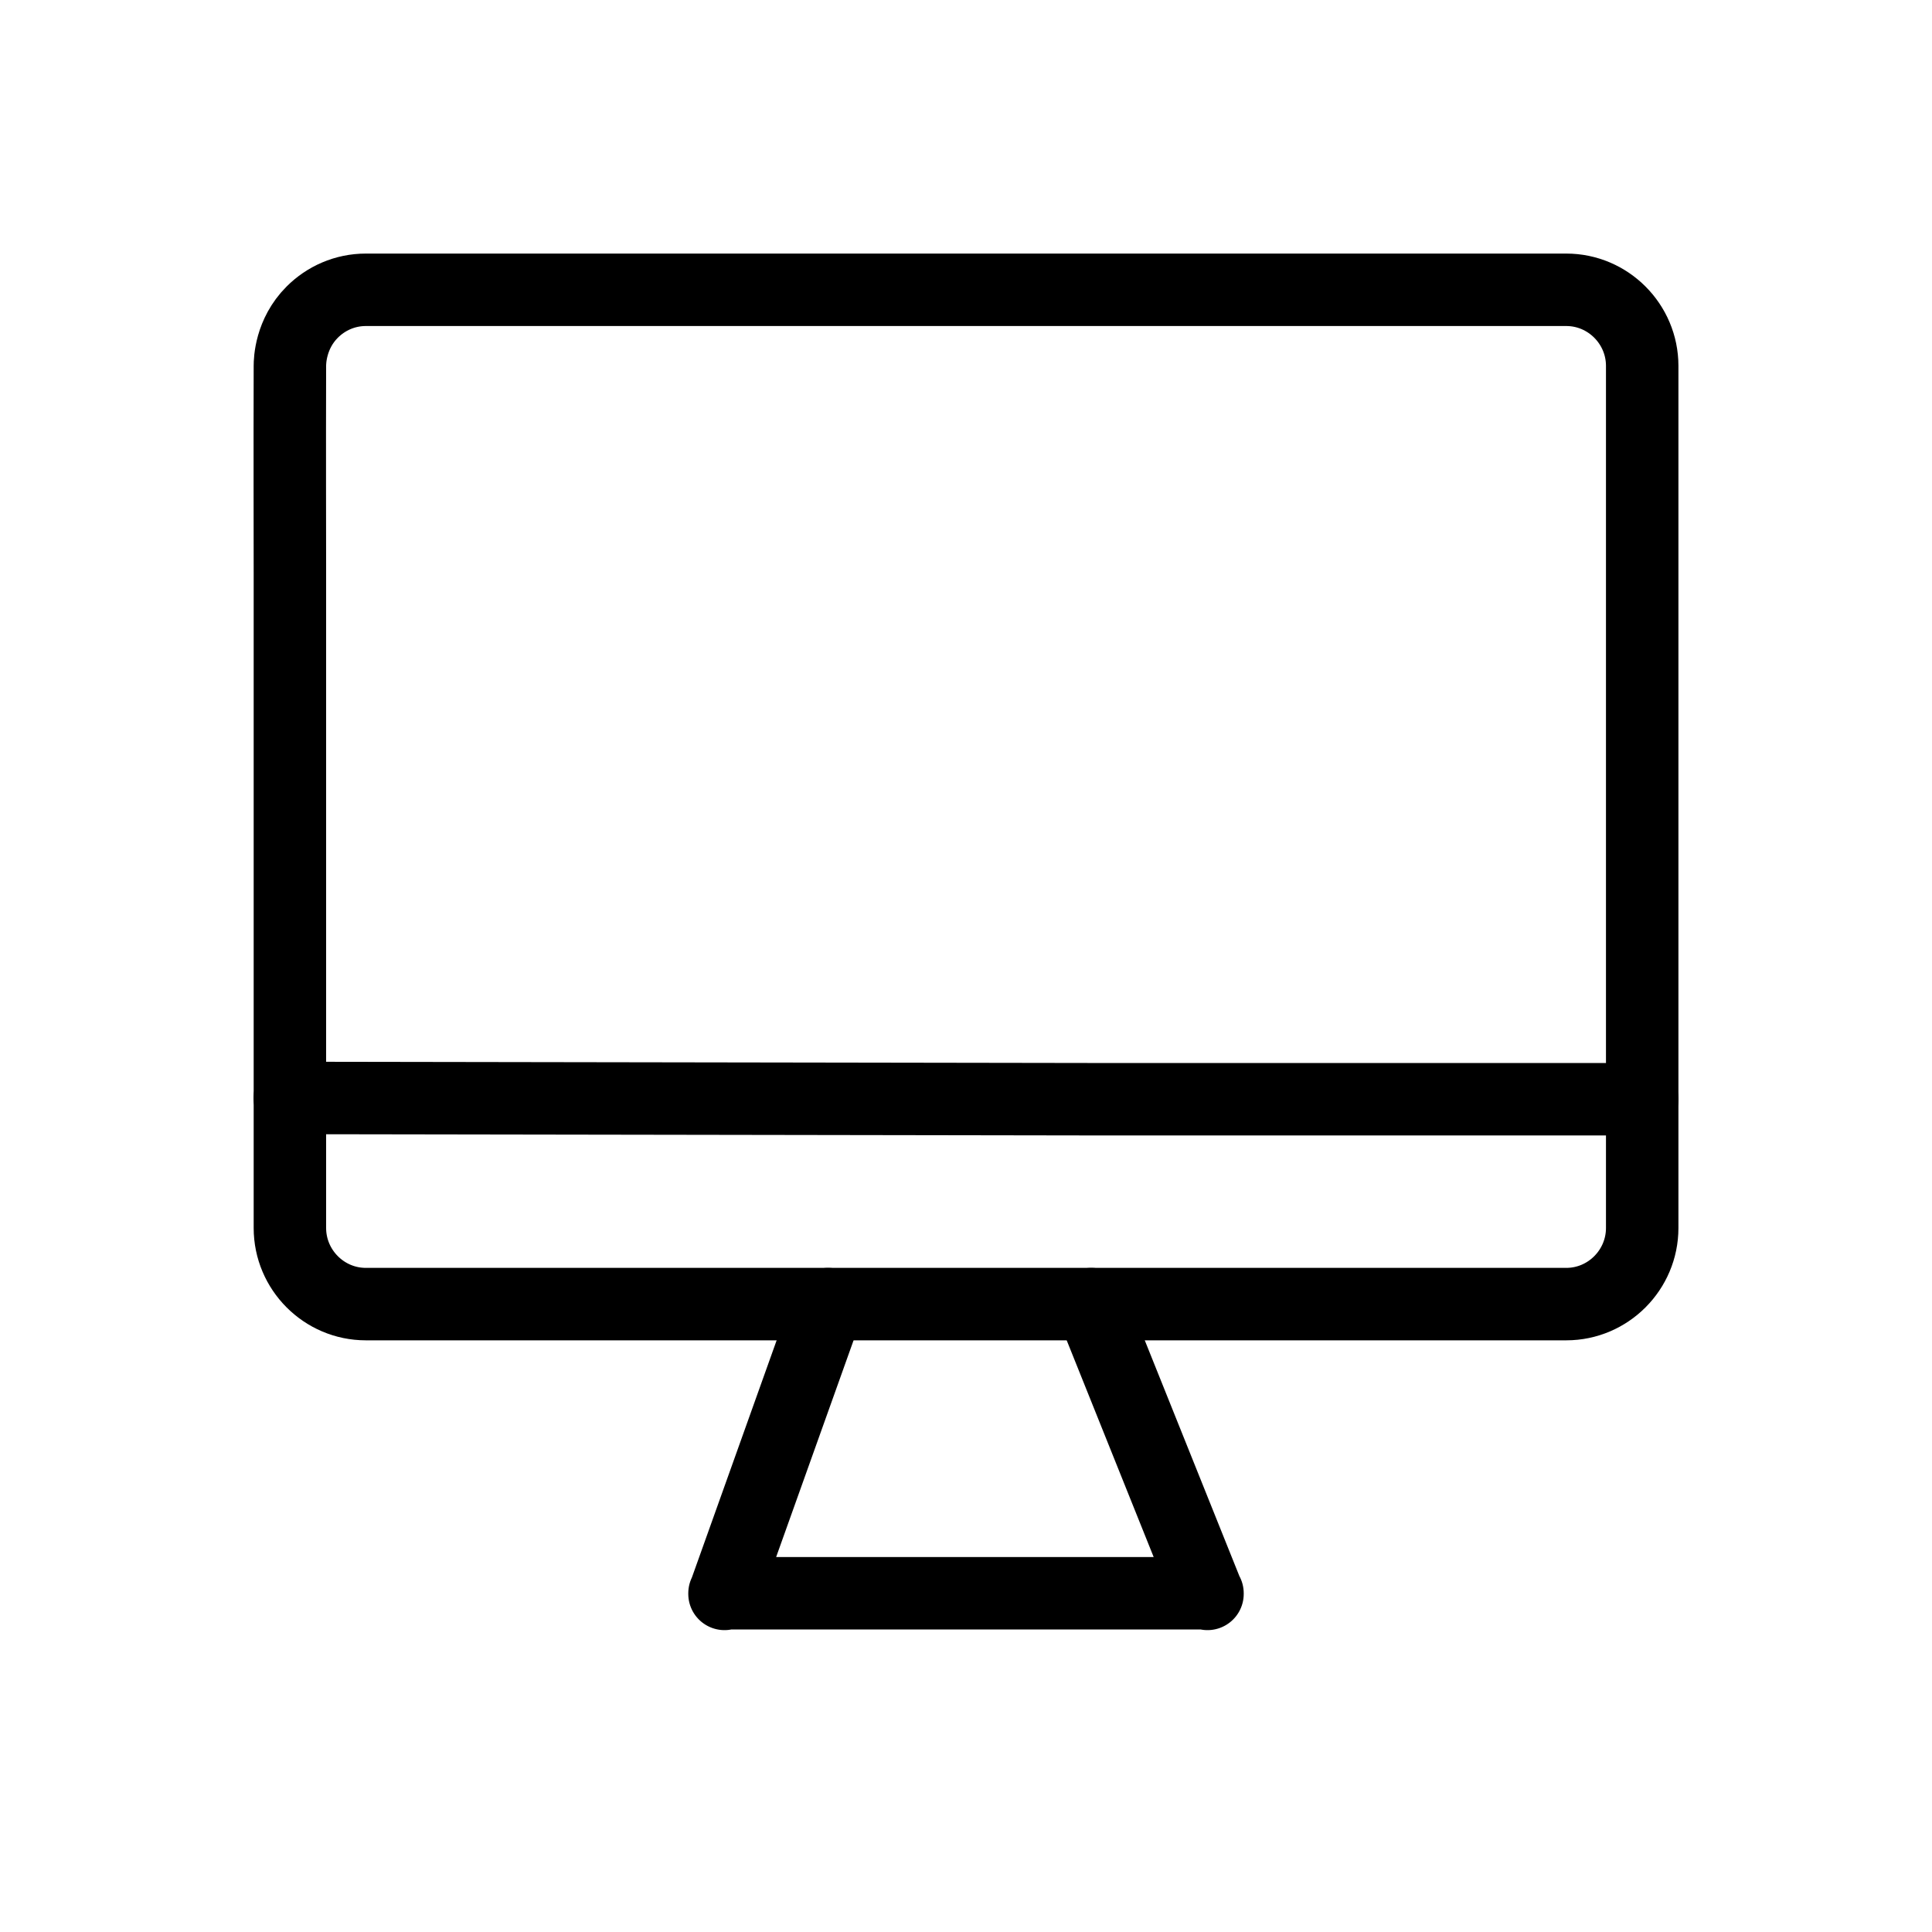
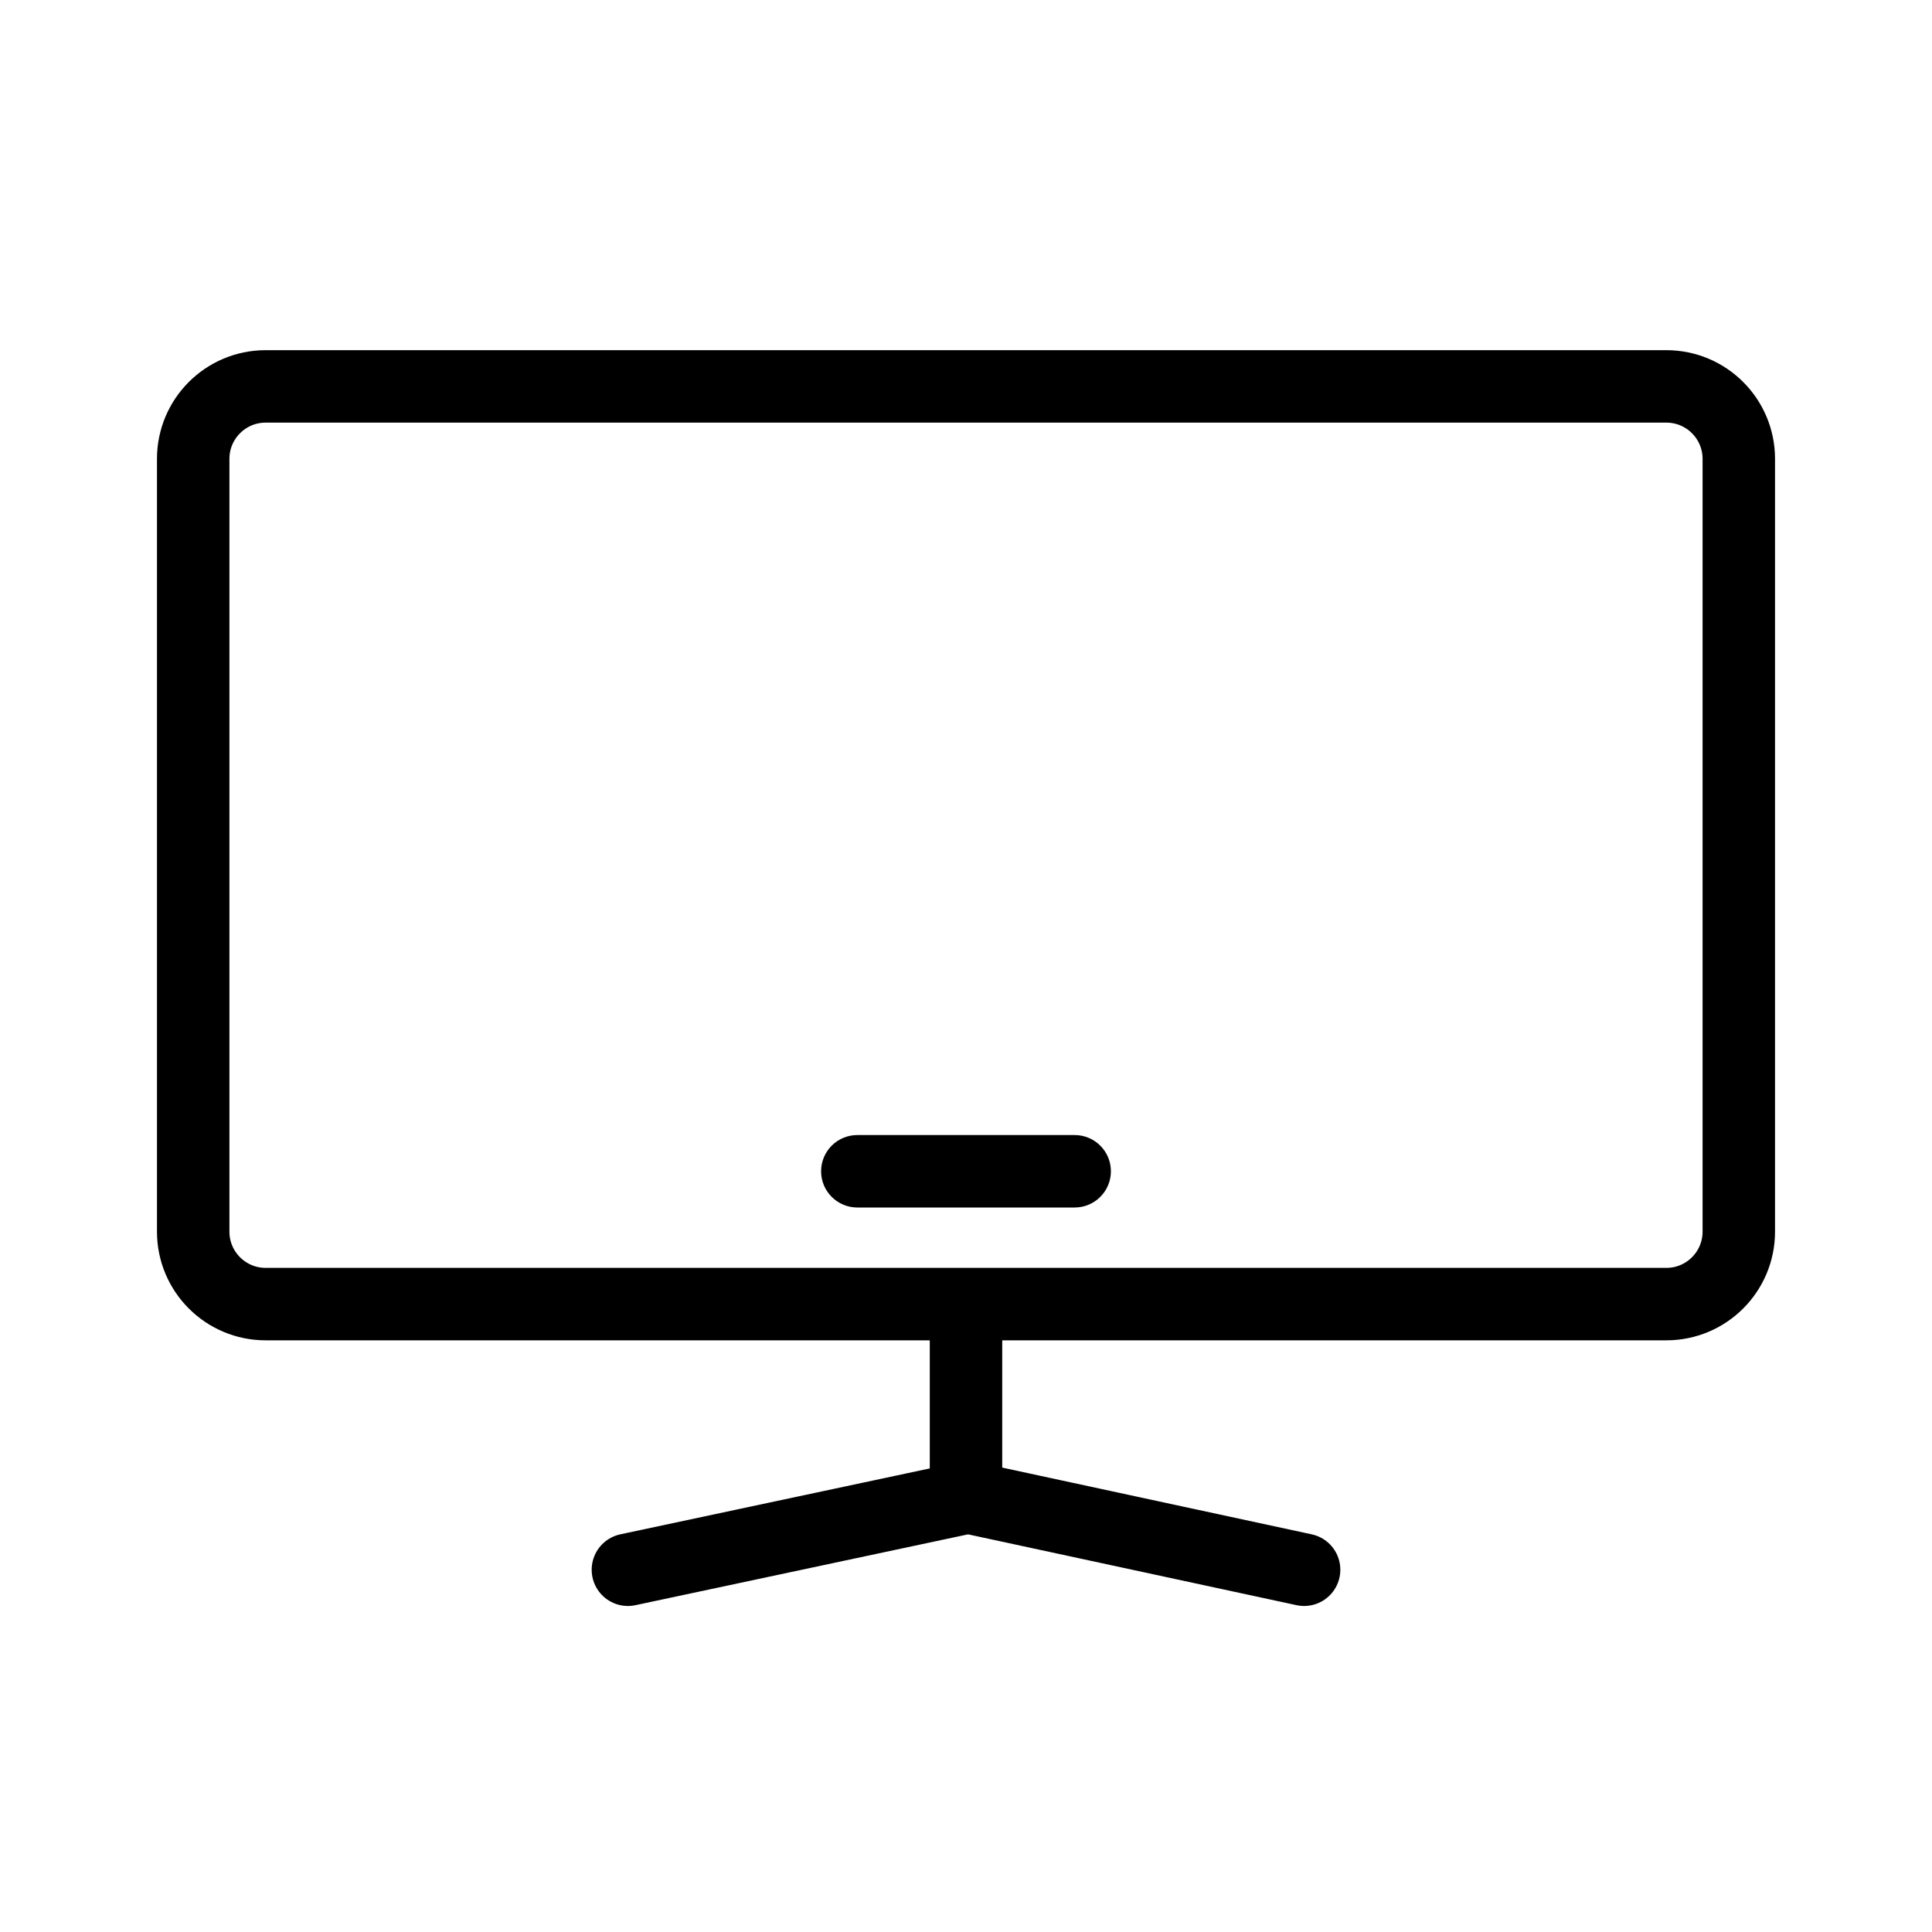
<svg xmlns="http://www.w3.org/2000/svg" width="80" height="80" viewBox="0 0 80 80">
-   <g fill="none" fill-rule="evenodd">
-     <g>
-       <g>
-         <g>
-           <g>
-             <g>
-               <g>
-                 <path d="M0 80L80 80 80 0 0 0z" transform="translate(-1527 -2409) translate(1127 2353) translate(0 56) translate(400)" />
-                 <g stroke="#000" stroke-linecap="round" stroke-linejoin="round" stroke-width="3">
-                   <path d="M.004 11.683c0-1.527-.01-5.019 0-8.532 0-.212.025-1.325.923-2.225C1.497.354 2.283 0 3.147 0h49.71C54.587 0 56 1.418 56 3.15v35.698C56 40.582 54.586 42 52.858 42H3.147C1.418 42 .004 40.582.004 38.848V11.683z" transform="translate(-1527 -2409) translate(1127 2353) translate(0 56) translate(400) translate(12 12)" />
-                   <path d="M0 33.464L33.661 33.517 56 33.517" transform="translate(-1527 -2409) translate(1127 2353) translate(0 56) translate(400) translate(12 12)" />
-                   <g>
-                     <path d="M4.288 0L0 12M15.184 0L20 12M0 11.974L20 11.974" transform="translate(-1527 -2409) translate(1127 2353) translate(0 56) translate(400) translate(12 12) translate(18 42)" />
-                   </g>
-                 </g>
-               </g>
-             </g>
-           </g>
-         </g>
-       </g>
-     </g>
+   <g fill="none" fill-rule="evenodd" transform="translate(8 16)">
+     <rect width="64" height="38" stroke="#000" stroke-linecap="round" stroke-linejoin="round" stroke-width="3" rx="3" />
+     <rect width="12" height="3" x="26" y="31" fill="#000" rx="1.5" />
+     <path stroke="#000" stroke-linecap="round" stroke-linejoin="round" stroke-width="3" d="M18 49l14.088-3L46 49M32 39v6" />
  </g>
</svg>
